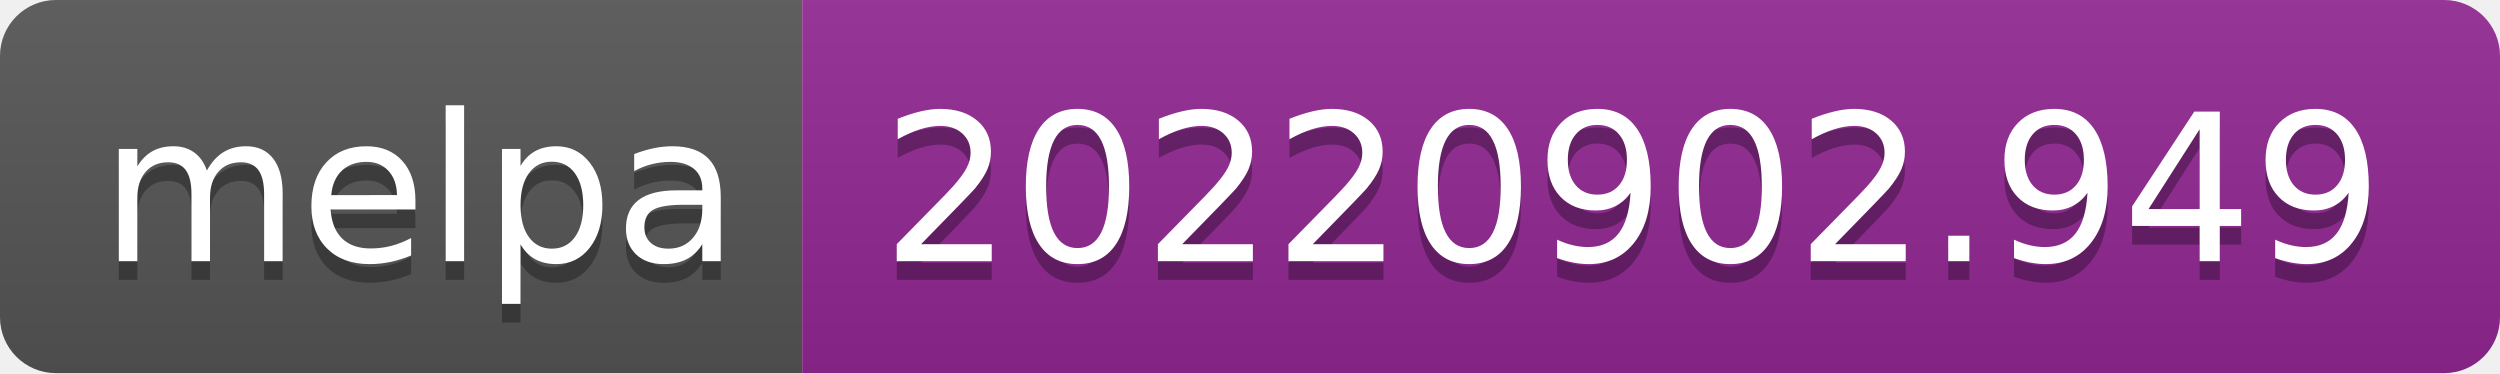
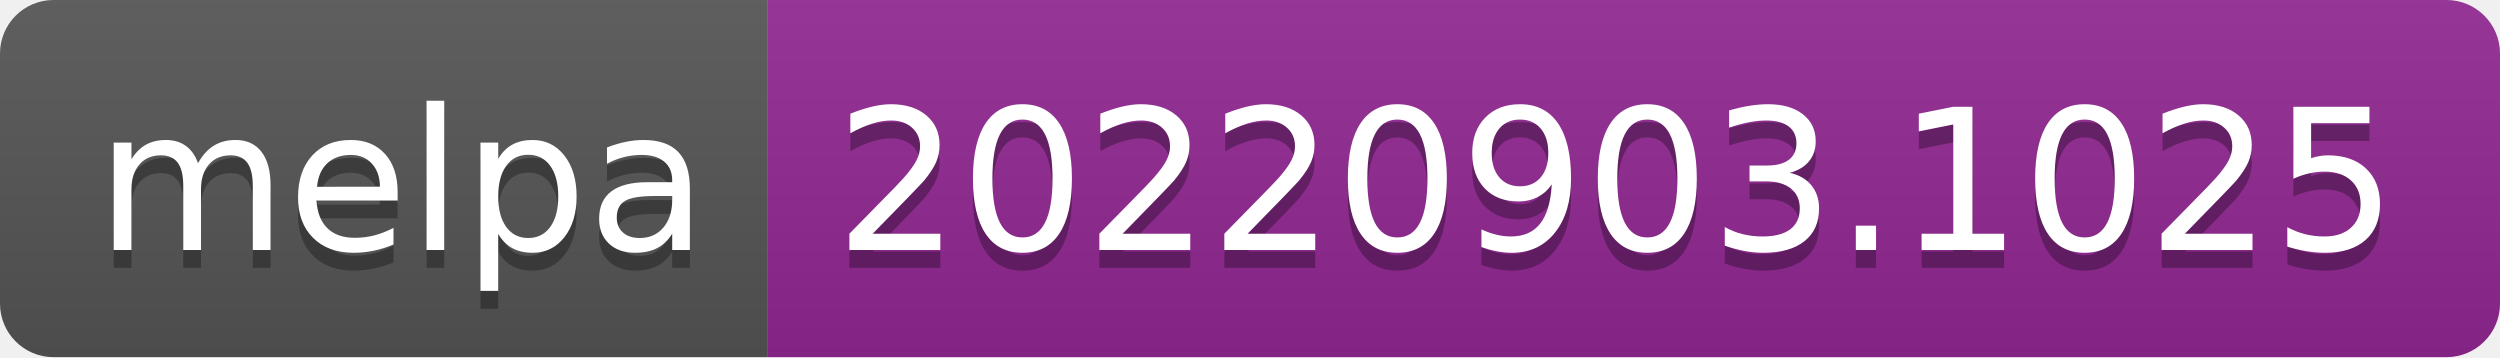
- <svg xmlns="http://www.w3.org/2000/svg" width="134" height="20" role="img" aria-label="melpa: 20220902.949">
+ <svg xmlns="http://www.w3.org/2000/svg" width="140" height="20" role="img" aria-label="melpa: 20220903.1025">
  <linearGradient id="s" x2="0" y2="100%">
    <stop offset="0" stop-color="#bbb" stop-opacity=".1" />
    <stop offset="1" stop-opacity=".1" />
  </linearGradient>
  <clipPath id="r">
-     <rect width="134" height="20" rx="3" fill="#fff" />
+     <rect width="140" height="20" rx="3" fill="#fff" />
  </clipPath>
  <g clip-path="url(#r)">
    <rect width="43" height="20" fill="#555" />
-     <rect x="43" width="91" height="20" fill="#922793" />
-     <rect width="134" height="20" fill="url(#s)" />
+     <rect x="43" width="97" height="20" fill="#922793" />
+     <rect width="140" height="20" fill="url(#s)" />
  </g>
  <g fill="#fff" text-anchor="middle" font-family="Verdana,Geneva,DejaVu Sans,sans-serif" text-rendering="geometricPrecision" font-size="110">
    <text aria-hidden="true" x="225" y="150" fill="#010101" fill-opacity=".3" transform="scale(.1)" textLength="330">melpa</text>
    <text x="225" y="140" transform="scale(.1)" fill="#fff" textLength="330">melpa</text>
-     <text aria-hidden="true" x="875" y="150" fill="#010101" fill-opacity=".3" transform="scale(.1)" textLength="810">20220902.949</text>
-     <text x="875" y="140" transform="scale(.1)" fill="#fff" textLength="810">20220902.949</text>
+     <text aria-hidden="true" x="905" y="150" fill="#010101" fill-opacity=".3" transform="scale(.1)" textLength="870">20220903.1025</text>
+     <text x="905" y="140" transform="scale(.1)" fill="#fff" textLength="870">20220903.1025</text>
  </g>
</svg>
